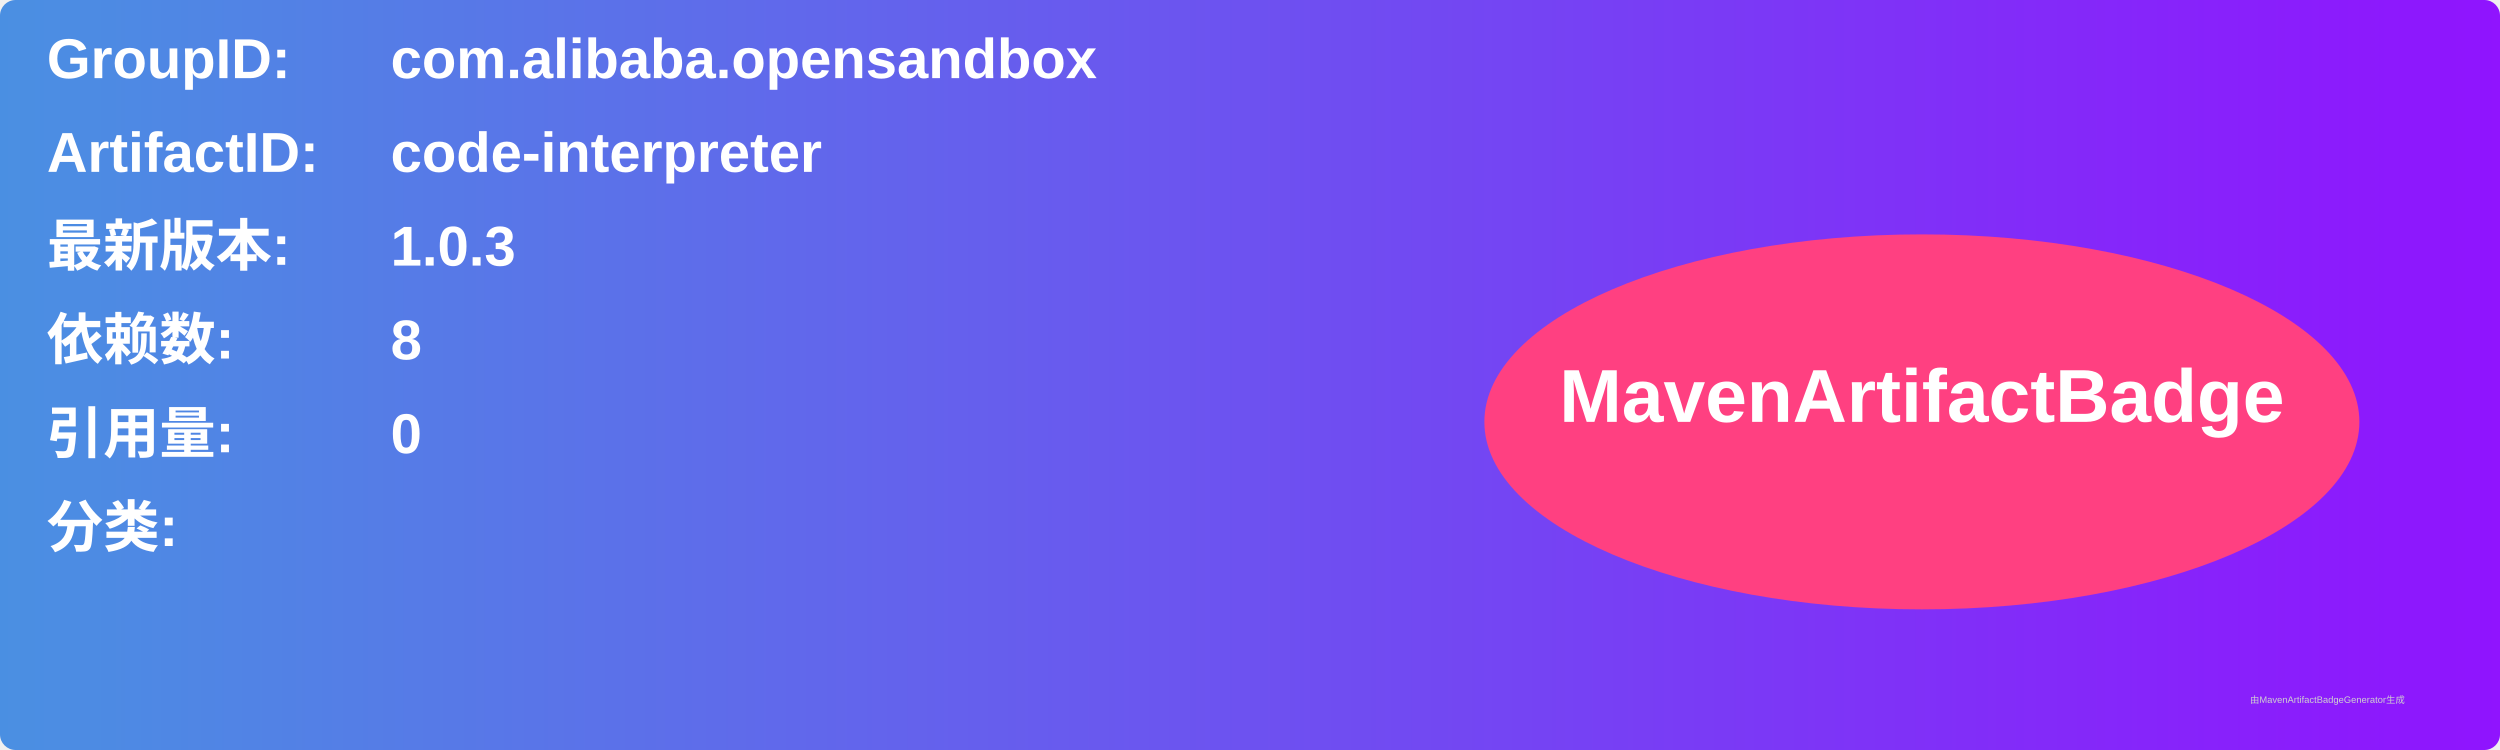
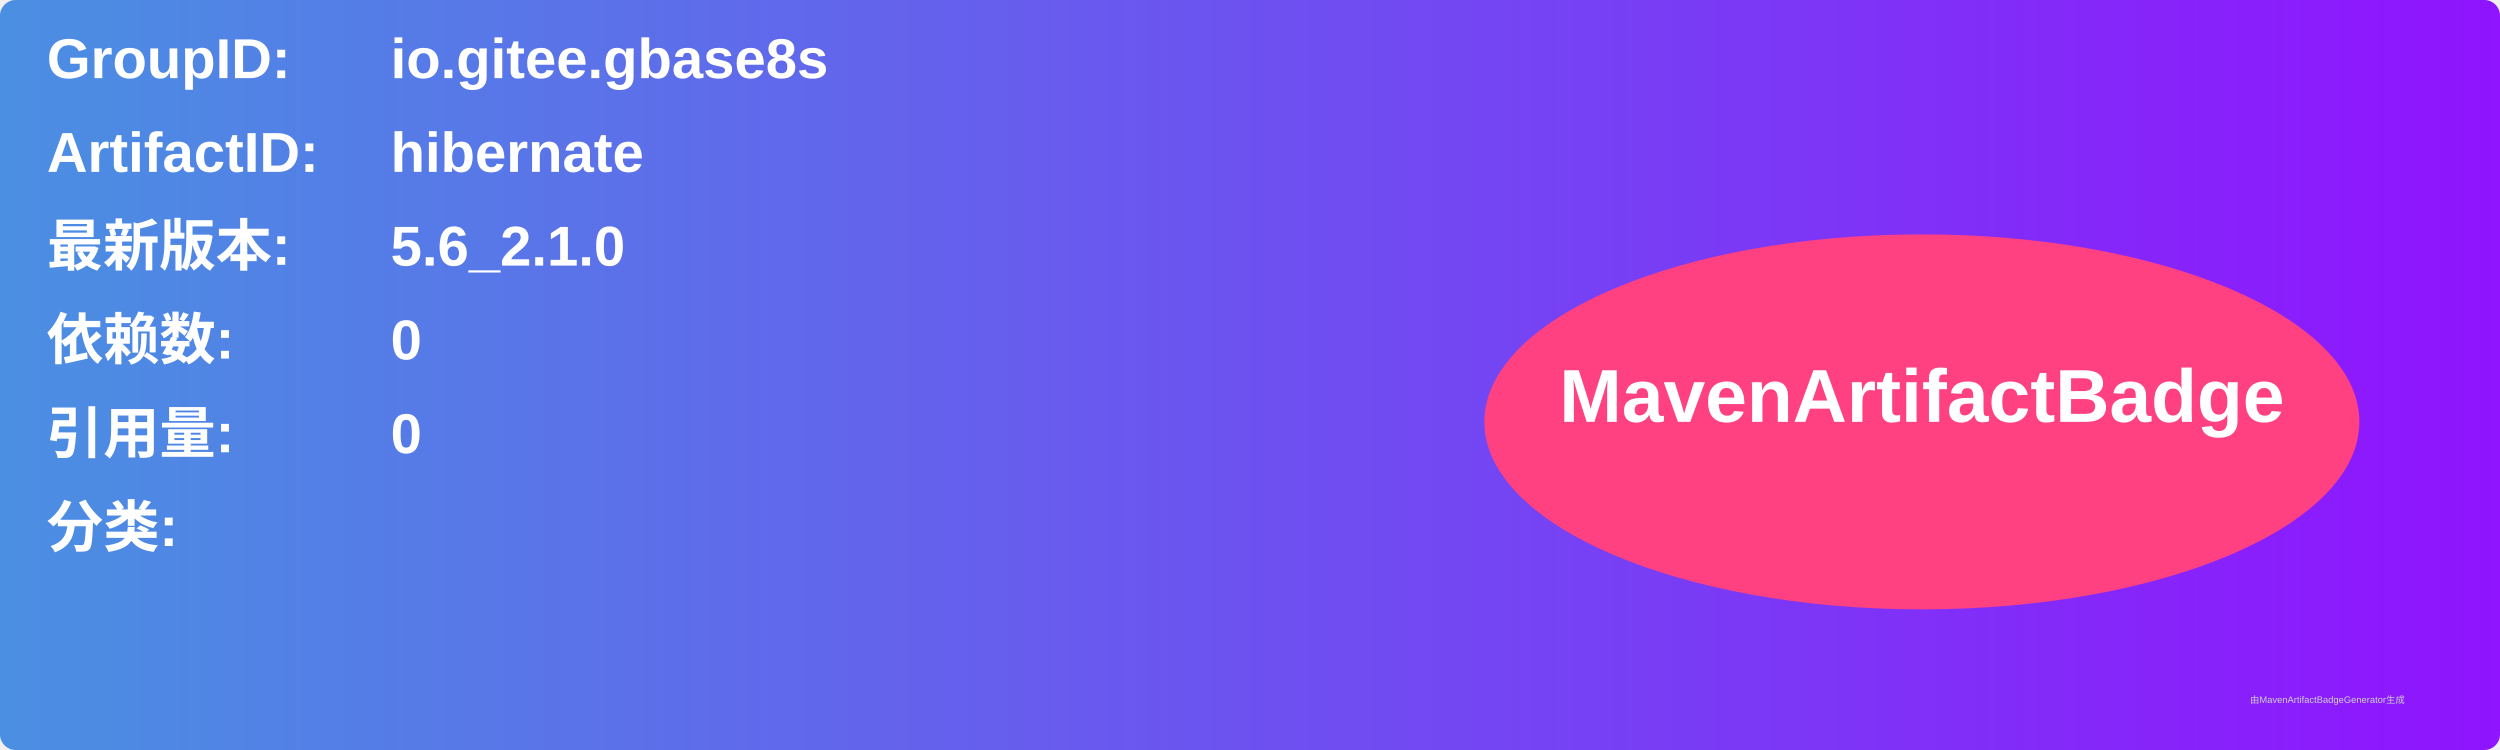
<svg xmlns="http://www.w3.org/2000/svg" width="800" height="240" viewBox="0 0 800 240">
  <linearGradient id="grad" x1="0%" y1="0%" x2="100%" y2="0%">
    <stop offset="0%" stop-color="#4a90e2" />
    <stop offset="100%" stop-color="#9013fe" />
  </linearGradient>
  <rect width="100%" height="100%" rx="5" ry="5" fill="url(#grad)" />
  <g transform="translate(15, 15)">
    <text x="0" y="10" font-family="Arial" font-size="18" fill="white" font-weight="bold" width="260">GroupID:</text>
-     <text x="110" y="10" font-family="Arial" font-size="18" fill="white" font-weight="bold" width="460">com.alibaba.opensandbox</text>
+     <text x="110" y="10" font-family="Arial" font-size="18" fill="white" font-weight="bold" width="460">io.gitee.gbase8s</text>
    <text x="0" y="40" font-family="Arial" font-size="18" fill="white" font-weight="bold" width="260">ArtifactID:</text>
-     <text x="110" y="40" font-family="Arial" font-size="18" fill="white" font-weight="bold" width="460">code-interpreter</text>
+     <text x="110" y="40" font-family="Arial" font-size="18" fill="white" font-weight="bold" width="460">hibernate</text>
    <text x="0" y="70" font-family="Arial" font-size="18" fill="white" font-weight="bold">最新版本:</text>
    <text x="110" y="70" font-family="Arial" font-size="18" fill="white" font-weight="bold">
-       <tspan font-weight="bold">1.0.3</tspan>
+       <tspan font-weight="bold">5.6_2.1.0</tspan>
    </text>
    <text x="0" y="100" font-family="Arial" font-size="18" fill="white" font-weight="bold">依赖数: </text>
    <text x="110" y="100" font-family="Arial" font-size="18" fill="white">
-       <tspan font-weight="bold">8</tspan>
+       <tspan font-weight="bold">0</tspan>
    </text>
    <text x="0" y="130" font-family="Arial" font-size="18" fill="white" font-weight="bold">引用量: </text>
    <text x="110" y="130" font-family="Arial" font-size="18" fill="white">
      <tspan font-weight="bold">0</tspan>
    </text>
    <text x="0" y="160" font-family="Arial" font-size="18" fill="white" font-weight="bold">分类:</text>
    <text x="10" y="190" font-family="Arial" font-size="10" fill="white">
      <tspan font-weight="bold" />
    </text>
    <ellipse cx="600" cy="120" rx="140" ry="60" fill="#ff4081" />
    <text x="600" y="120" text-anchor="middle" font-family="Arial" font-size="24" fill="white" font-weight="bold">MavenArtifactBadge</text>
  </g>
  <text x="720" y="225" font-family="Arial" font-size="3" fill="#d0d0d0">由MavenArtifactBadgeGenerator生成</text>
</svg>
